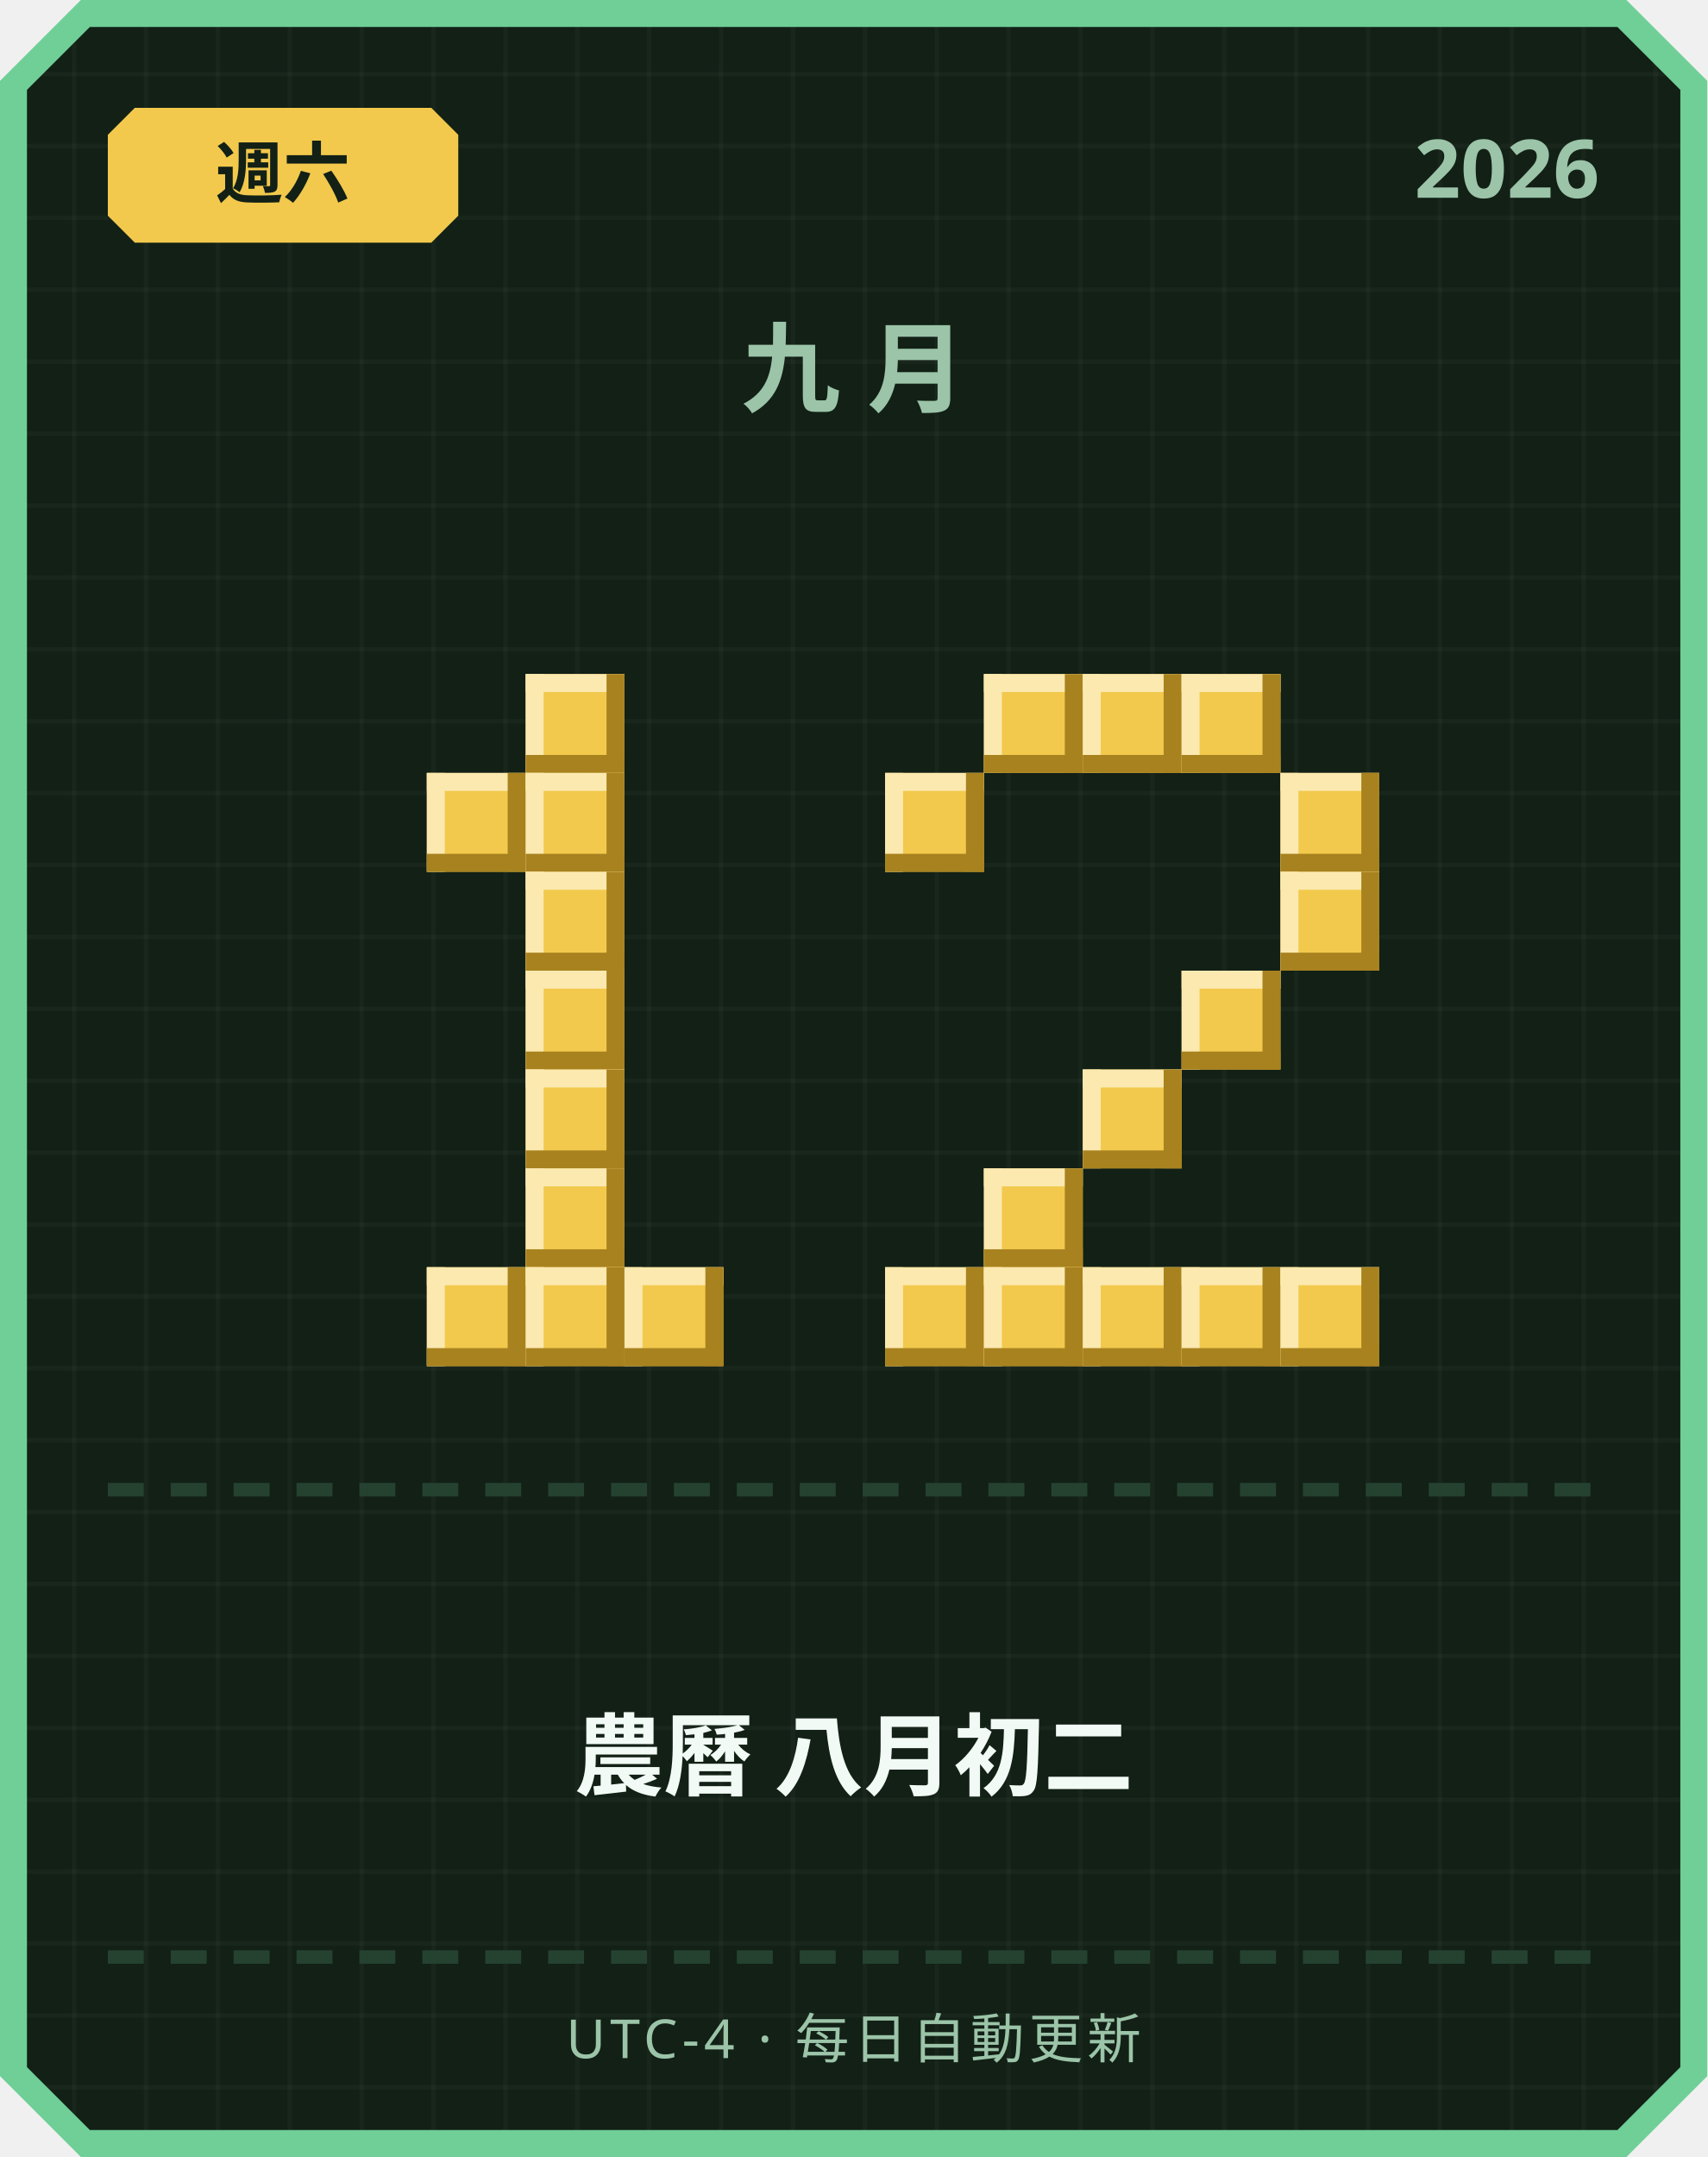
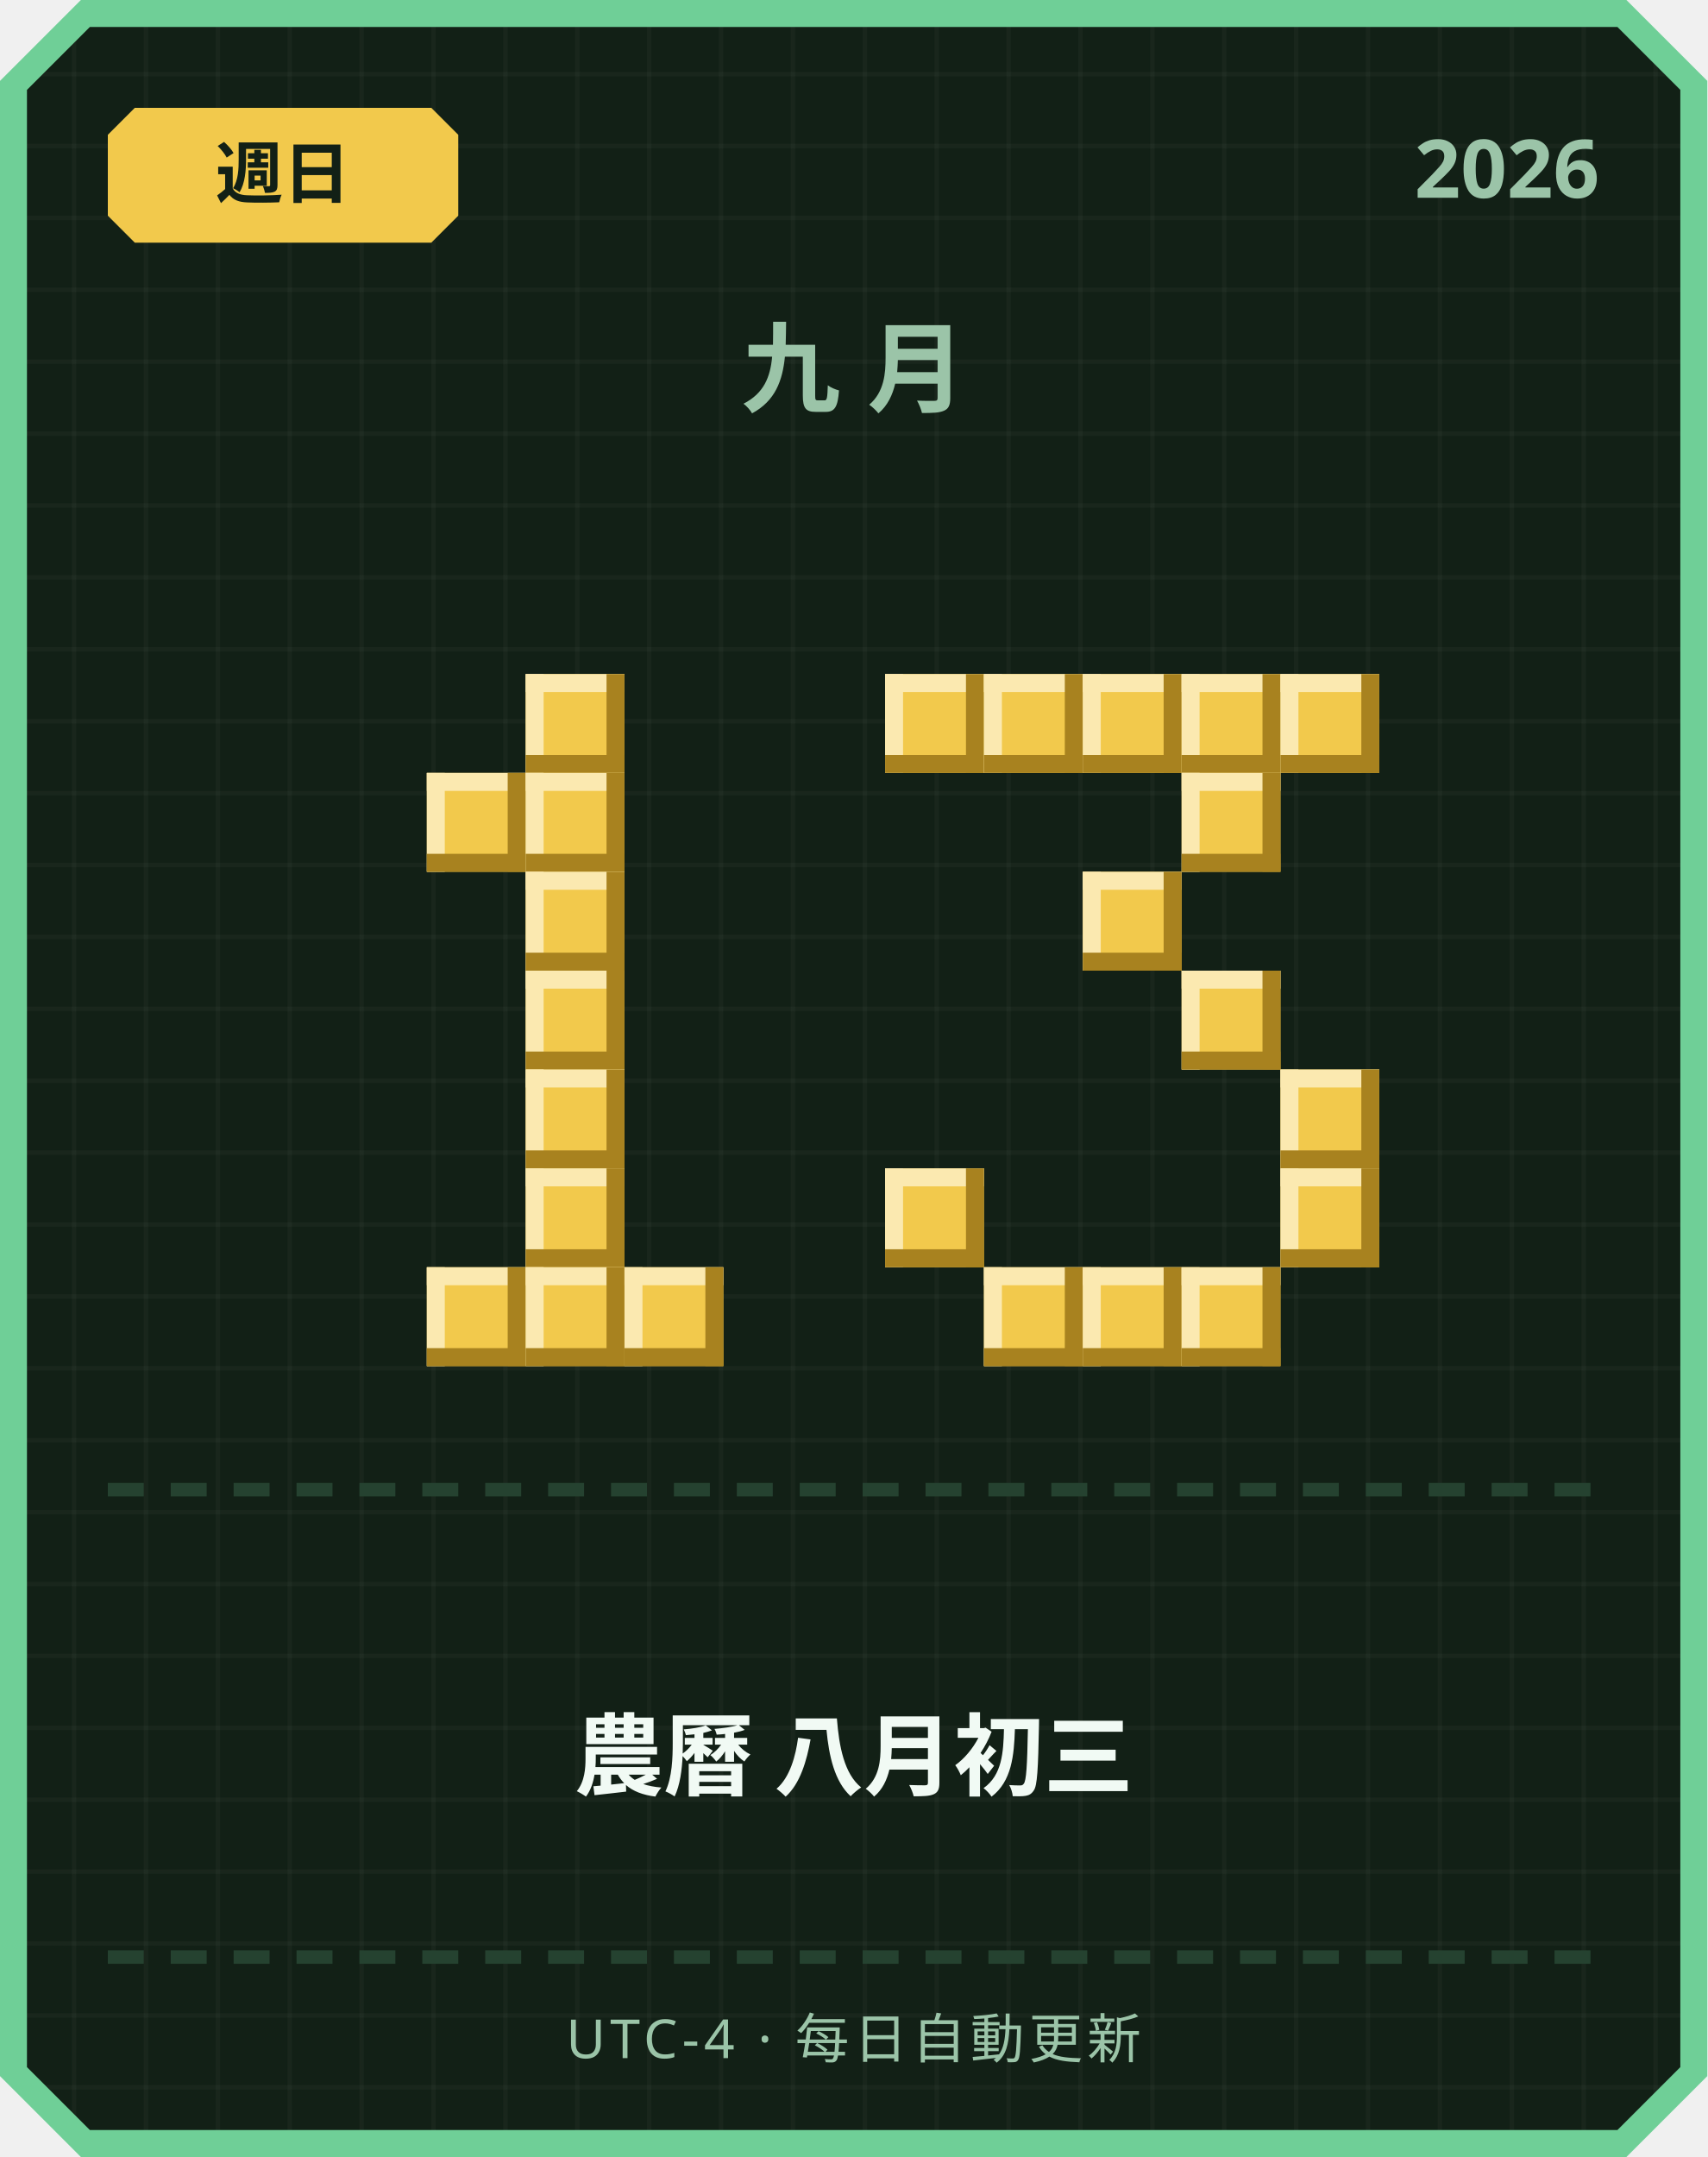
<svg xmlns="http://www.w3.org/2000/svg" width="380" height="480" viewBox="0 0 380 480">
  <defs>
    <pattern id="grid" width="16" height="16" patternUnits="userSpaceOnUse">
      <rect width="16" height="16" fill="#122016" />
      <rect width="1" height="16" fill="#ffffff" opacity="0.03" />
      <rect width="16" height="1" fill="#ffffff" opacity="0.03" />
    </pattern>
  </defs>
  <path d="M 18,0 L 362,0 L 380,18 L 380,462 L 362,480 L 18,480 L 0,462 L 0,18 Z" fill="#6fcf97" />
  <path d="M 20,6 L 360,6 L 374,20 L 374,460 L 360,474 L 20,474 L 6,460 L 6,20 Z" fill="url(#grid)" />
  <path d="M 30,24 L 96,24 L 102,30 L 102,48 L 96,54 L 30,54 L 24,48 L 24,30 Z" fill="#f2c94c" />
-   <text x="63" y="44" text-anchor="middle" font-family="'Segoe UI', sans-serif" font-size="15" font-weight="700" fill="#122016">週六</text>
+   <text x="63" y="44" text-anchor="middle" font-family="'Segoe UI', sans-serif" font-size="15" font-weight="700" fill="#122016">週日</text>
  <text x="356" y="44" text-anchor="end" font-family="'Segoe UI', sans-serif" font-size="18" font-weight="700" fill="#9bc4a8">2026</text>
  <text x="190" y="90" text-anchor="middle" font-family="'Segoe UI', sans-serif" font-size="22" font-weight="700" letter-spacing="6" fill="#9bc4a8">九月</text>
  <rect x="117" y="150" width="22" height="22" fill="#f2c94c" />
  <rect x="117" y="150" width="22" height="4" fill="#fbe9b0" />
  <rect x="117" y="150" width="4" height="22" fill="#fbe9b0" />
  <rect x="117" y="168" width="22" height="4" fill="#a8821f" />
  <rect x="135" y="150" width="4" height="22" fill="#a8821f" />
  <rect x="95" y="172" width="22" height="22" fill="#f2c94c" />
  <rect x="95" y="172" width="22" height="4" fill="#fbe9b0" />
  <rect x="95" y="172" width="4" height="22" fill="#fbe9b0" />
  <rect x="95" y="190" width="22" height="4" fill="#a8821f" />
  <rect x="113" y="172" width="4" height="22" fill="#a8821f" />
  <rect x="117" y="172" width="22" height="22" fill="#f2c94c" />
  <rect x="117" y="172" width="22" height="4" fill="#fbe9b0" />
  <rect x="117" y="172" width="4" height="22" fill="#fbe9b0" />
  <rect x="117" y="190" width="22" height="4" fill="#a8821f" />
  <rect x="135" y="172" width="4" height="22" fill="#a8821f" />
  <rect x="117" y="194" width="22" height="22" fill="#f2c94c" />
  <rect x="117" y="194" width="22" height="4" fill="#fbe9b0" />
  <rect x="117" y="194" width="4" height="22" fill="#fbe9b0" />
  <rect x="117" y="212" width="22" height="4" fill="#a8821f" />
  <rect x="135" y="194" width="4" height="22" fill="#a8821f" />
  <rect x="117" y="216" width="22" height="22" fill="#f2c94c" />
  <rect x="117" y="216" width="22" height="4" fill="#fbe9b0" />
  <rect x="117" y="216" width="4" height="22" fill="#fbe9b0" />
  <rect x="117" y="234" width="22" height="4" fill="#a8821f" />
  <rect x="135" y="216" width="4" height="22" fill="#a8821f" />
  <rect x="117" y="238" width="22" height="22" fill="#f2c94c" />
  <rect x="117" y="238" width="22" height="4" fill="#fbe9b0" />
  <rect x="117" y="238" width="4" height="22" fill="#fbe9b0" />
  <rect x="117" y="256" width="22" height="4" fill="#a8821f" />
  <rect x="135" y="238" width="4" height="22" fill="#a8821f" />
  <rect x="117" y="260" width="22" height="22" fill="#f2c94c" />
  <rect x="117" y="260" width="22" height="4" fill="#fbe9b0" />
  <rect x="117" y="260" width="4" height="22" fill="#fbe9b0" />
  <rect x="117" y="278" width="22" height="4" fill="#a8821f" />
  <rect x="135" y="260" width="4" height="22" fill="#a8821f" />
  <rect x="95" y="282" width="22" height="22" fill="#f2c94c" />
  <rect x="95" y="282" width="22" height="4" fill="#fbe9b0" />
  <rect x="95" y="282" width="4" height="22" fill="#fbe9b0" />
  <rect x="95" y="300" width="22" height="4" fill="#a8821f" />
  <rect x="113" y="282" width="4" height="22" fill="#a8821f" />
  <rect x="117" y="282" width="22" height="22" fill="#f2c94c" />
  <rect x="117" y="282" width="22" height="4" fill="#fbe9b0" />
  <rect x="117" y="282" width="4" height="22" fill="#fbe9b0" />
  <rect x="117" y="300" width="22" height="4" fill="#a8821f" />
  <rect x="135" y="282" width="4" height="22" fill="#a8821f" />
  <rect x="139" y="282" width="22" height="22" fill="#f2c94c" />
  <rect x="139" y="282" width="22" height="4" fill="#fbe9b0" />
  <rect x="139" y="282" width="4" height="22" fill="#fbe9b0" />
  <rect x="139" y="300" width="22" height="4" fill="#a8821f" />
  <rect x="157" y="282" width="4" height="22" fill="#a8821f" />
+   <rect x="197" y="150" width="22" height="22" fill="#f2c94c" />
+   <rect x="197" y="150" width="22" height="4" fill="#fbe9b0" />
+   <rect x="197" y="150" width="4" height="22" fill="#fbe9b0" />
+   <rect x="197" y="168" width="22" height="4" fill="#a8821f" />
+   <rect x="215" y="150" width="4" height="22" fill="#a8821f" />
  <rect x="219" y="150" width="22" height="22" fill="#f2c94c" />
  <rect x="219" y="150" width="22" height="4" fill="#fbe9b0" />
  <rect x="219" y="150" width="4" height="22" fill="#fbe9b0" />
  <rect x="219" y="168" width="22" height="4" fill="#a8821f" />
  <rect x="237" y="150" width="4" height="22" fill="#a8821f" />
  <rect x="241" y="150" width="22" height="22" fill="#f2c94c" />
  <rect x="241" y="150" width="22" height="4" fill="#fbe9b0" />
  <rect x="241" y="150" width="4" height="22" fill="#fbe9b0" />
  <rect x="241" y="168" width="22" height="4" fill="#a8821f" />
  <rect x="259" y="150" width="4" height="22" fill="#a8821f" />
  <rect x="263" y="150" width="22" height="22" fill="#f2c94c" />
  <rect x="263" y="150" width="22" height="4" fill="#fbe9b0" />
  <rect x="263" y="150" width="4" height="22" fill="#fbe9b0" />
  <rect x="263" y="168" width="22" height="4" fill="#a8821f" />
  <rect x="281" y="150" width="4" height="22" fill="#a8821f" />
-   <rect x="197" y="172" width="22" height="22" fill="#f2c94c" />
-   <rect x="197" y="172" width="22" height="4" fill="#fbe9b0" />
-   <rect x="197" y="172" width="4" height="22" fill="#fbe9b0" />
-   <rect x="197" y="190" width="22" height="4" fill="#a8821f" />
-   <rect x="215" y="172" width="4" height="22" fill="#a8821f" />
-   <rect x="285" y="172" width="22" height="22" fill="#f2c94c" />
-   <rect x="285" y="172" width="22" height="4" fill="#fbe9b0" />
-   <rect x="285" y="172" width="4" height="22" fill="#fbe9b0" />
-   <rect x="285" y="190" width="22" height="4" fill="#a8821f" />
-   <rect x="303" y="172" width="4" height="22" fill="#a8821f" />
-   <rect x="285" y="194" width="22" height="22" fill="#f2c94c" />
-   <rect x="285" y="194" width="22" height="4" fill="#fbe9b0" />
-   <rect x="285" y="194" width="4" height="22" fill="#fbe9b0" />
-   <rect x="285" y="212" width="22" height="4" fill="#a8821f" />
-   <rect x="303" y="194" width="4" height="22" fill="#a8821f" />
+   <rect x="285" y="150" width="22" height="22" fill="#f2c94c" />
+   <rect x="285" y="150" width="22" height="4" fill="#fbe9b0" />
+   <rect x="285" y="150" width="4" height="22" fill="#fbe9b0" />
+   <rect x="285" y="168" width="22" height="4" fill="#a8821f" />
+   <rect x="303" y="150" width="4" height="22" fill="#a8821f" />
+   <rect x="263" y="172" width="22" height="22" fill="#f2c94c" />
+   <rect x="263" y="172" width="22" height="4" fill="#fbe9b0" />
+   <rect x="263" y="172" width="4" height="22" fill="#fbe9b0" />
+   <rect x="263" y="190" width="22" height="4" fill="#a8821f" />
+   <rect x="281" y="172" width="4" height="22" fill="#a8821f" />
+   <rect x="241" y="194" width="22" height="22" fill="#f2c94c" />
+   <rect x="241" y="194" width="22" height="4" fill="#fbe9b0" />
+   <rect x="241" y="194" width="4" height="22" fill="#fbe9b0" />
+   <rect x="241" y="212" width="22" height="4" fill="#a8821f" />
+   <rect x="259" y="194" width="4" height="22" fill="#a8821f" />
  <rect x="263" y="216" width="22" height="22" fill="#f2c94c" />
  <rect x="263" y="216" width="22" height="4" fill="#fbe9b0" />
  <rect x="263" y="216" width="4" height="22" fill="#fbe9b0" />
  <rect x="263" y="234" width="22" height="4" fill="#a8821f" />
  <rect x="281" y="216" width="4" height="22" fill="#a8821f" />
-   <rect x="241" y="238" width="22" height="22" fill="#f2c94c" />
-   <rect x="241" y="238" width="22" height="4" fill="#fbe9b0" />
-   <rect x="241" y="238" width="4" height="22" fill="#fbe9b0" />
-   <rect x="241" y="256" width="22" height="4" fill="#a8821f" />
-   <rect x="259" y="238" width="4" height="22" fill="#a8821f" />
-   <rect x="219" y="260" width="22" height="22" fill="#f2c94c" />
-   <rect x="219" y="260" width="22" height="4" fill="#fbe9b0" />
-   <rect x="219" y="260" width="4" height="22" fill="#fbe9b0" />
-   <rect x="219" y="278" width="22" height="4" fill="#a8821f" />
-   <rect x="237" y="260" width="4" height="22" fill="#a8821f" />
-   <rect x="197" y="282" width="22" height="22" fill="#f2c94c" />
-   <rect x="197" y="282" width="22" height="4" fill="#fbe9b0" />
-   <rect x="197" y="282" width="4" height="22" fill="#fbe9b0" />
-   <rect x="197" y="300" width="22" height="4" fill="#a8821f" />
-   <rect x="215" y="282" width="4" height="22" fill="#a8821f" />
+   <rect x="285" y="238" width="22" height="22" fill="#f2c94c" />
+   <rect x="285" y="238" width="22" height="4" fill="#fbe9b0" />
+   <rect x="285" y="238" width="4" height="22" fill="#fbe9b0" />
+   <rect x="285" y="256" width="22" height="4" fill="#a8821f" />
+   <rect x="303" y="238" width="4" height="22" fill="#a8821f" />
+   <rect x="197" y="260" width="22" height="22" fill="#f2c94c" />
+   <rect x="197" y="260" width="22" height="4" fill="#fbe9b0" />
+   <rect x="197" y="260" width="4" height="22" fill="#fbe9b0" />
+   <rect x="197" y="278" width="22" height="4" fill="#a8821f" />
+   <rect x="215" y="260" width="4" height="22" fill="#a8821f" />
+   <rect x="285" y="260" width="22" height="22" fill="#f2c94c" />
+   <rect x="285" y="260" width="22" height="4" fill="#fbe9b0" />
+   <rect x="285" y="260" width="4" height="22" fill="#fbe9b0" />
+   <rect x="285" y="278" width="22" height="4" fill="#a8821f" />
+   <rect x="303" y="260" width="4" height="22" fill="#a8821f" />
  <rect x="219" y="282" width="22" height="22" fill="#f2c94c" />
  <rect x="219" y="282" width="22" height="4" fill="#fbe9b0" />
  <rect x="219" y="282" width="4" height="22" fill="#fbe9b0" />
  <rect x="219" y="300" width="22" height="4" fill="#a8821f" />
  <rect x="237" y="282" width="4" height="22" fill="#a8821f" />
  <rect x="241" y="282" width="22" height="22" fill="#f2c94c" />
  <rect x="241" y="282" width="22" height="4" fill="#fbe9b0" />
  <rect x="241" y="282" width="4" height="22" fill="#fbe9b0" />
  <rect x="241" y="300" width="22" height="4" fill="#a8821f" />
  <rect x="259" y="282" width="4" height="22" fill="#a8821f" />
  <rect x="263" y="282" width="22" height="22" fill="#f2c94c" />
  <rect x="263" y="282" width="22" height="4" fill="#fbe9b0" />
  <rect x="263" y="282" width="4" height="22" fill="#fbe9b0" />
  <rect x="263" y="300" width="22" height="4" fill="#a8821f" />
  <rect x="281" y="282" width="4" height="22" fill="#a8821f" />
-   <rect x="285" y="282" width="22" height="22" fill="#f2c94c" />
-   <rect x="285" y="282" width="22" height="4" fill="#fbe9b0" />
-   <rect x="285" y="282" width="4" height="22" fill="#fbe9b0" />
-   <rect x="285" y="300" width="22" height="4" fill="#a8821f" />
-   <rect x="303" y="282" width="4" height="22" fill="#a8821f" />
  <rect x="24" y="330" width="8" height="3" fill="#254230" />
  <rect x="38" y="330" width="8" height="3" fill="#254230" />
  <rect x="52" y="330" width="8" height="3" fill="#254230" />
  <rect x="66" y="330" width="8" height="3" fill="#254230" />
  <rect x="80" y="330" width="8" height="3" fill="#254230" />
  <rect x="94" y="330" width="8" height="3" fill="#254230" />
  <rect x="108" y="330" width="8" height="3" fill="#254230" />
  <rect x="122" y="330" width="8" height="3" fill="#254230" />
  <rect x="136" y="330" width="8" height="3" fill="#254230" />
  <rect x="150" y="330" width="8" height="3" fill="#254230" />
  <rect x="164" y="330" width="8" height="3" fill="#254230" />
  <rect x="178" y="330" width="8" height="3" fill="#254230" />
  <rect x="192" y="330" width="8" height="3" fill="#254230" />
  <rect x="206" y="330" width="8" height="3" fill="#254230" />
  <rect x="220" y="330" width="8" height="3" fill="#254230" />
  <rect x="234" y="330" width="8" height="3" fill="#254230" />
  <rect x="248" y="330" width="8" height="3" fill="#254230" />
  <rect x="262" y="330" width="8" height="3" fill="#254230" />
  <rect x="276" y="330" width="8" height="3" fill="#254230" />
  <rect x="290" y="330" width="8" height="3" fill="#254230" />
  <rect x="304" y="330" width="8" height="3" fill="#254230" />
  <rect x="318" y="330" width="8" height="3" fill="#254230" />
  <rect x="332" y="330" width="8" height="3" fill="#254230" />
  <rect x="346" y="330" width="8" height="3" fill="#254230" />
-   <text x="190" y="398" text-anchor="middle" font-family="'Segoe UI', 'Microsoft JhengHei', sans-serif" font-size="20" font-weight="700" fill="#f1faf4">農曆 八月初二</text>
+   <text x="190" y="398" text-anchor="middle" font-family="'Segoe UI', 'Microsoft JhengHei', sans-serif" font-size="20" font-weight="700" fill="#f1faf4">農曆 八月初三</text>
  <rect x="24" y="434" width="8" height="3" fill="#254230" />
  <rect x="38" y="434" width="8" height="3" fill="#254230" />
  <rect x="52" y="434" width="8" height="3" fill="#254230" />
  <rect x="66" y="434" width="8" height="3" fill="#254230" />
  <rect x="80" y="434" width="8" height="3" fill="#254230" />
  <rect x="94" y="434" width="8" height="3" fill="#254230" />
  <rect x="108" y="434" width="8" height="3" fill="#254230" />
  <rect x="122" y="434" width="8" height="3" fill="#254230" />
  <rect x="136" y="434" width="8" height="3" fill="#254230" />
  <rect x="150" y="434" width="8" height="3" fill="#254230" />
  <rect x="164" y="434" width="8" height="3" fill="#254230" />
  <rect x="178" y="434" width="8" height="3" fill="#254230" />
  <rect x="192" y="434" width="8" height="3" fill="#254230" />
  <rect x="206" y="434" width="8" height="3" fill="#254230" />
  <rect x="220" y="434" width="8" height="3" fill="#254230" />
  <rect x="234" y="434" width="8" height="3" fill="#254230" />
  <rect x="248" y="434" width="8" height="3" fill="#254230" />
  <rect x="262" y="434" width="8" height="3" fill="#254230" />
  <rect x="276" y="434" width="8" height="3" fill="#254230" />
  <rect x="290" y="434" width="8" height="3" fill="#254230" />
  <rect x="304" y="434" width="8" height="3" fill="#254230" />
  <rect x="318" y="434" width="8" height="3" fill="#254230" />
  <rect x="332" y="434" width="8" height="3" fill="#254230" />
  <rect x="346" y="434" width="8" height="3" fill="#254230" />
  <text x="190" y="458" text-anchor="middle" font-family="'Segoe UI', sans-serif" font-size="12" letter-spacing="1" fill="#9bc4a8">UTC-4 · 每日自動更新</text>
</svg>
